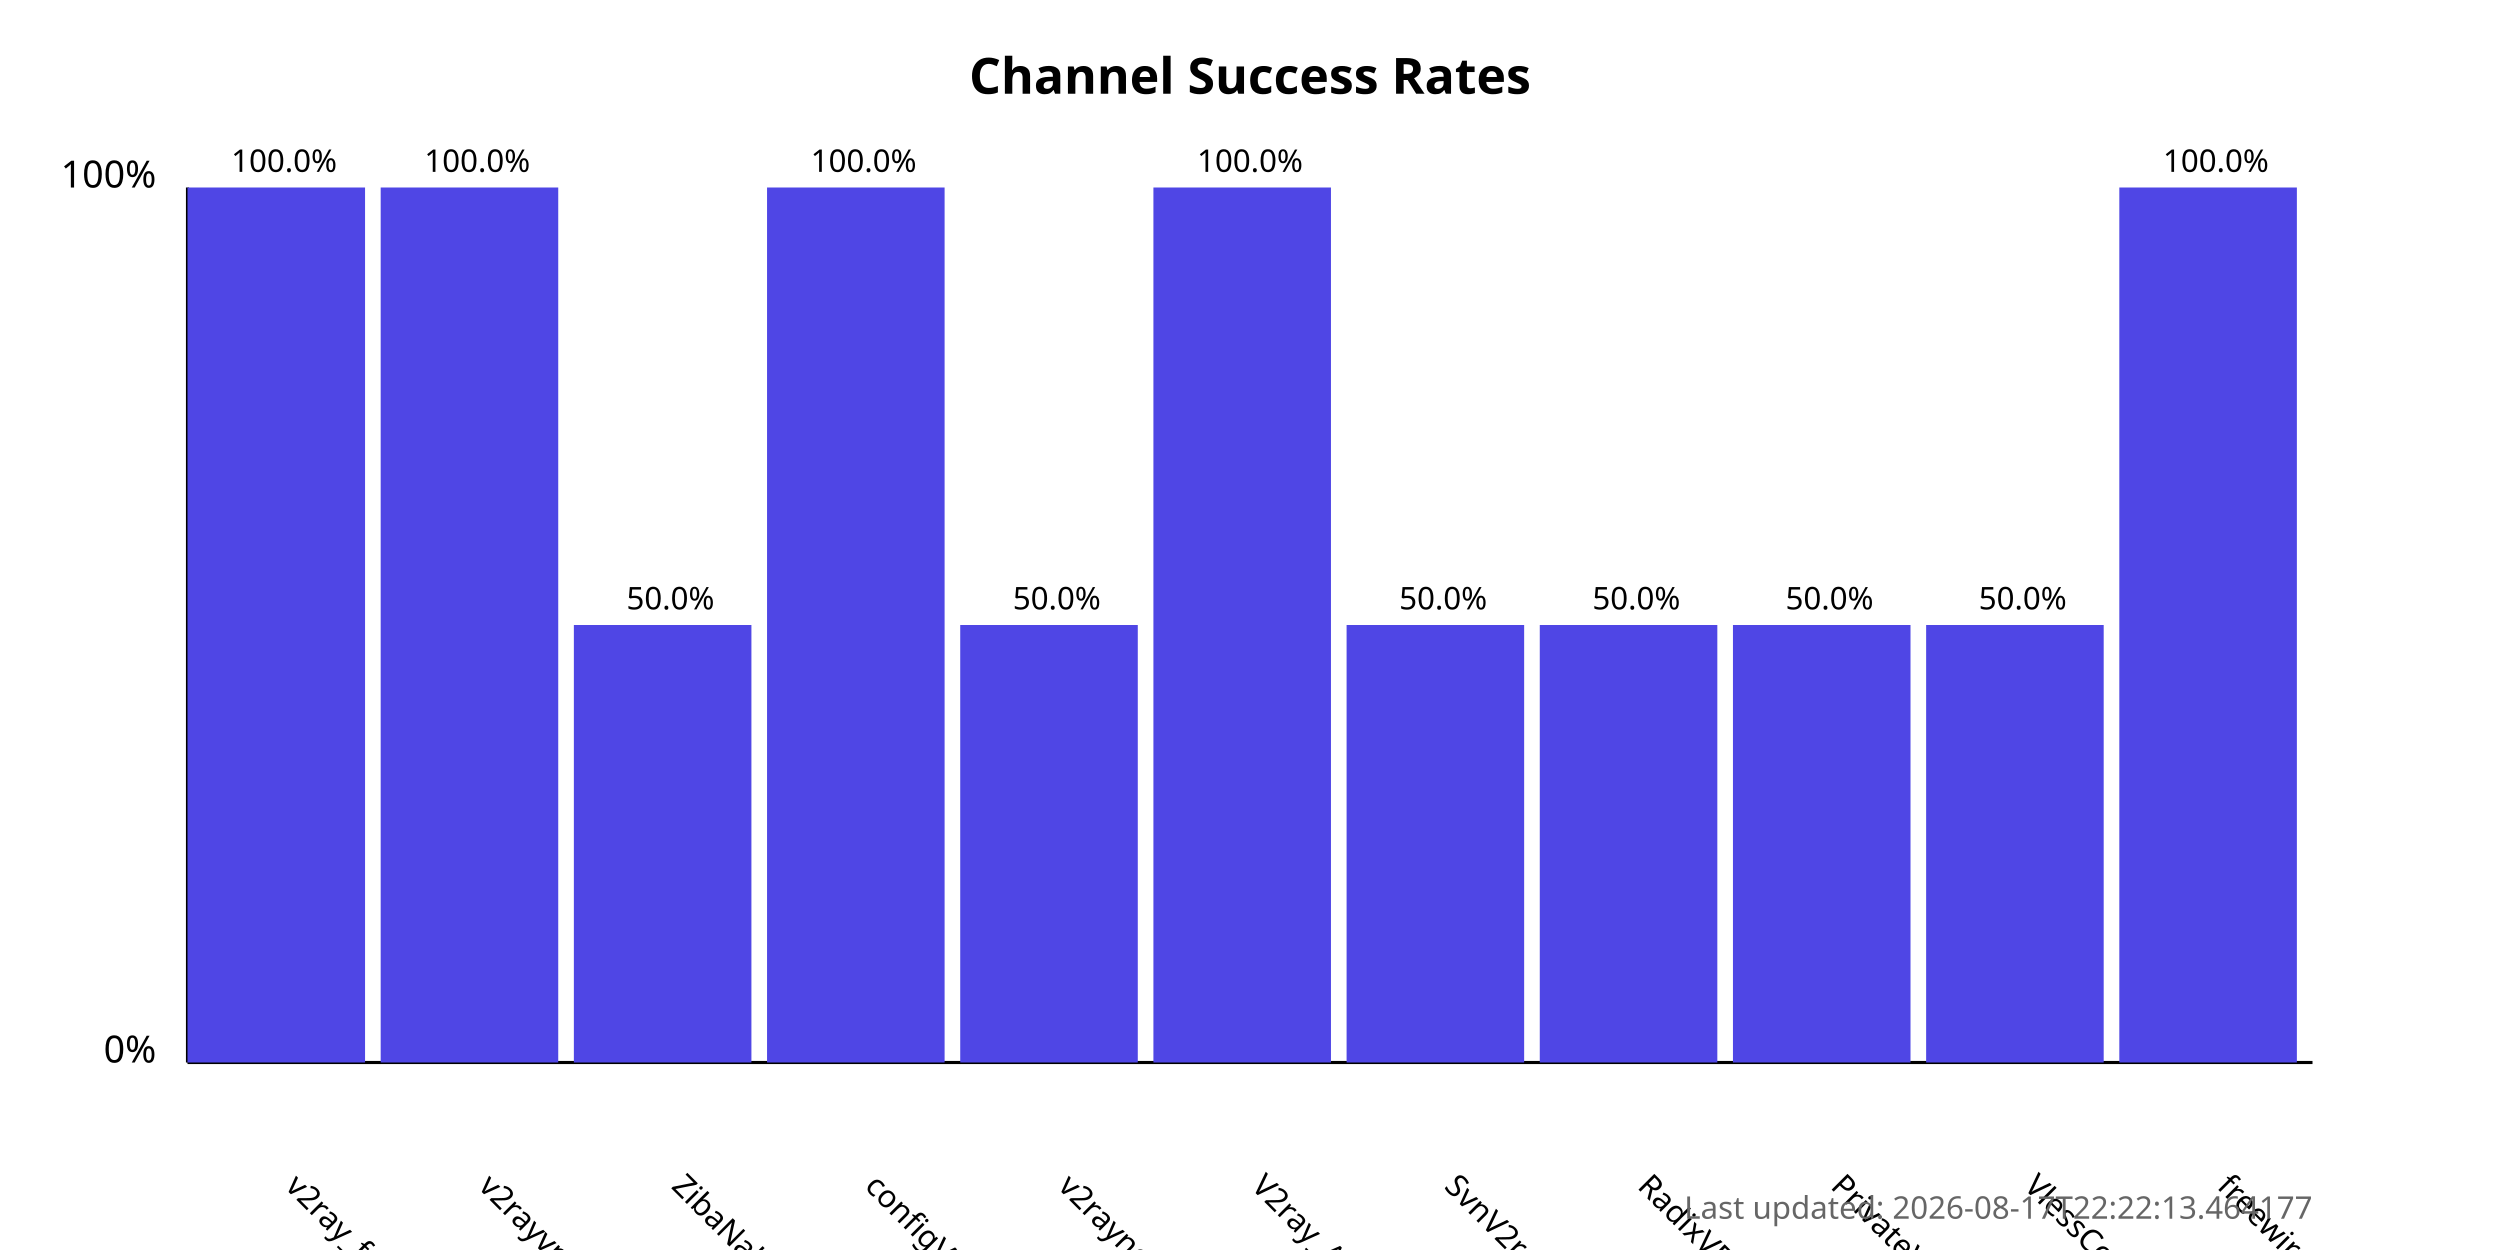
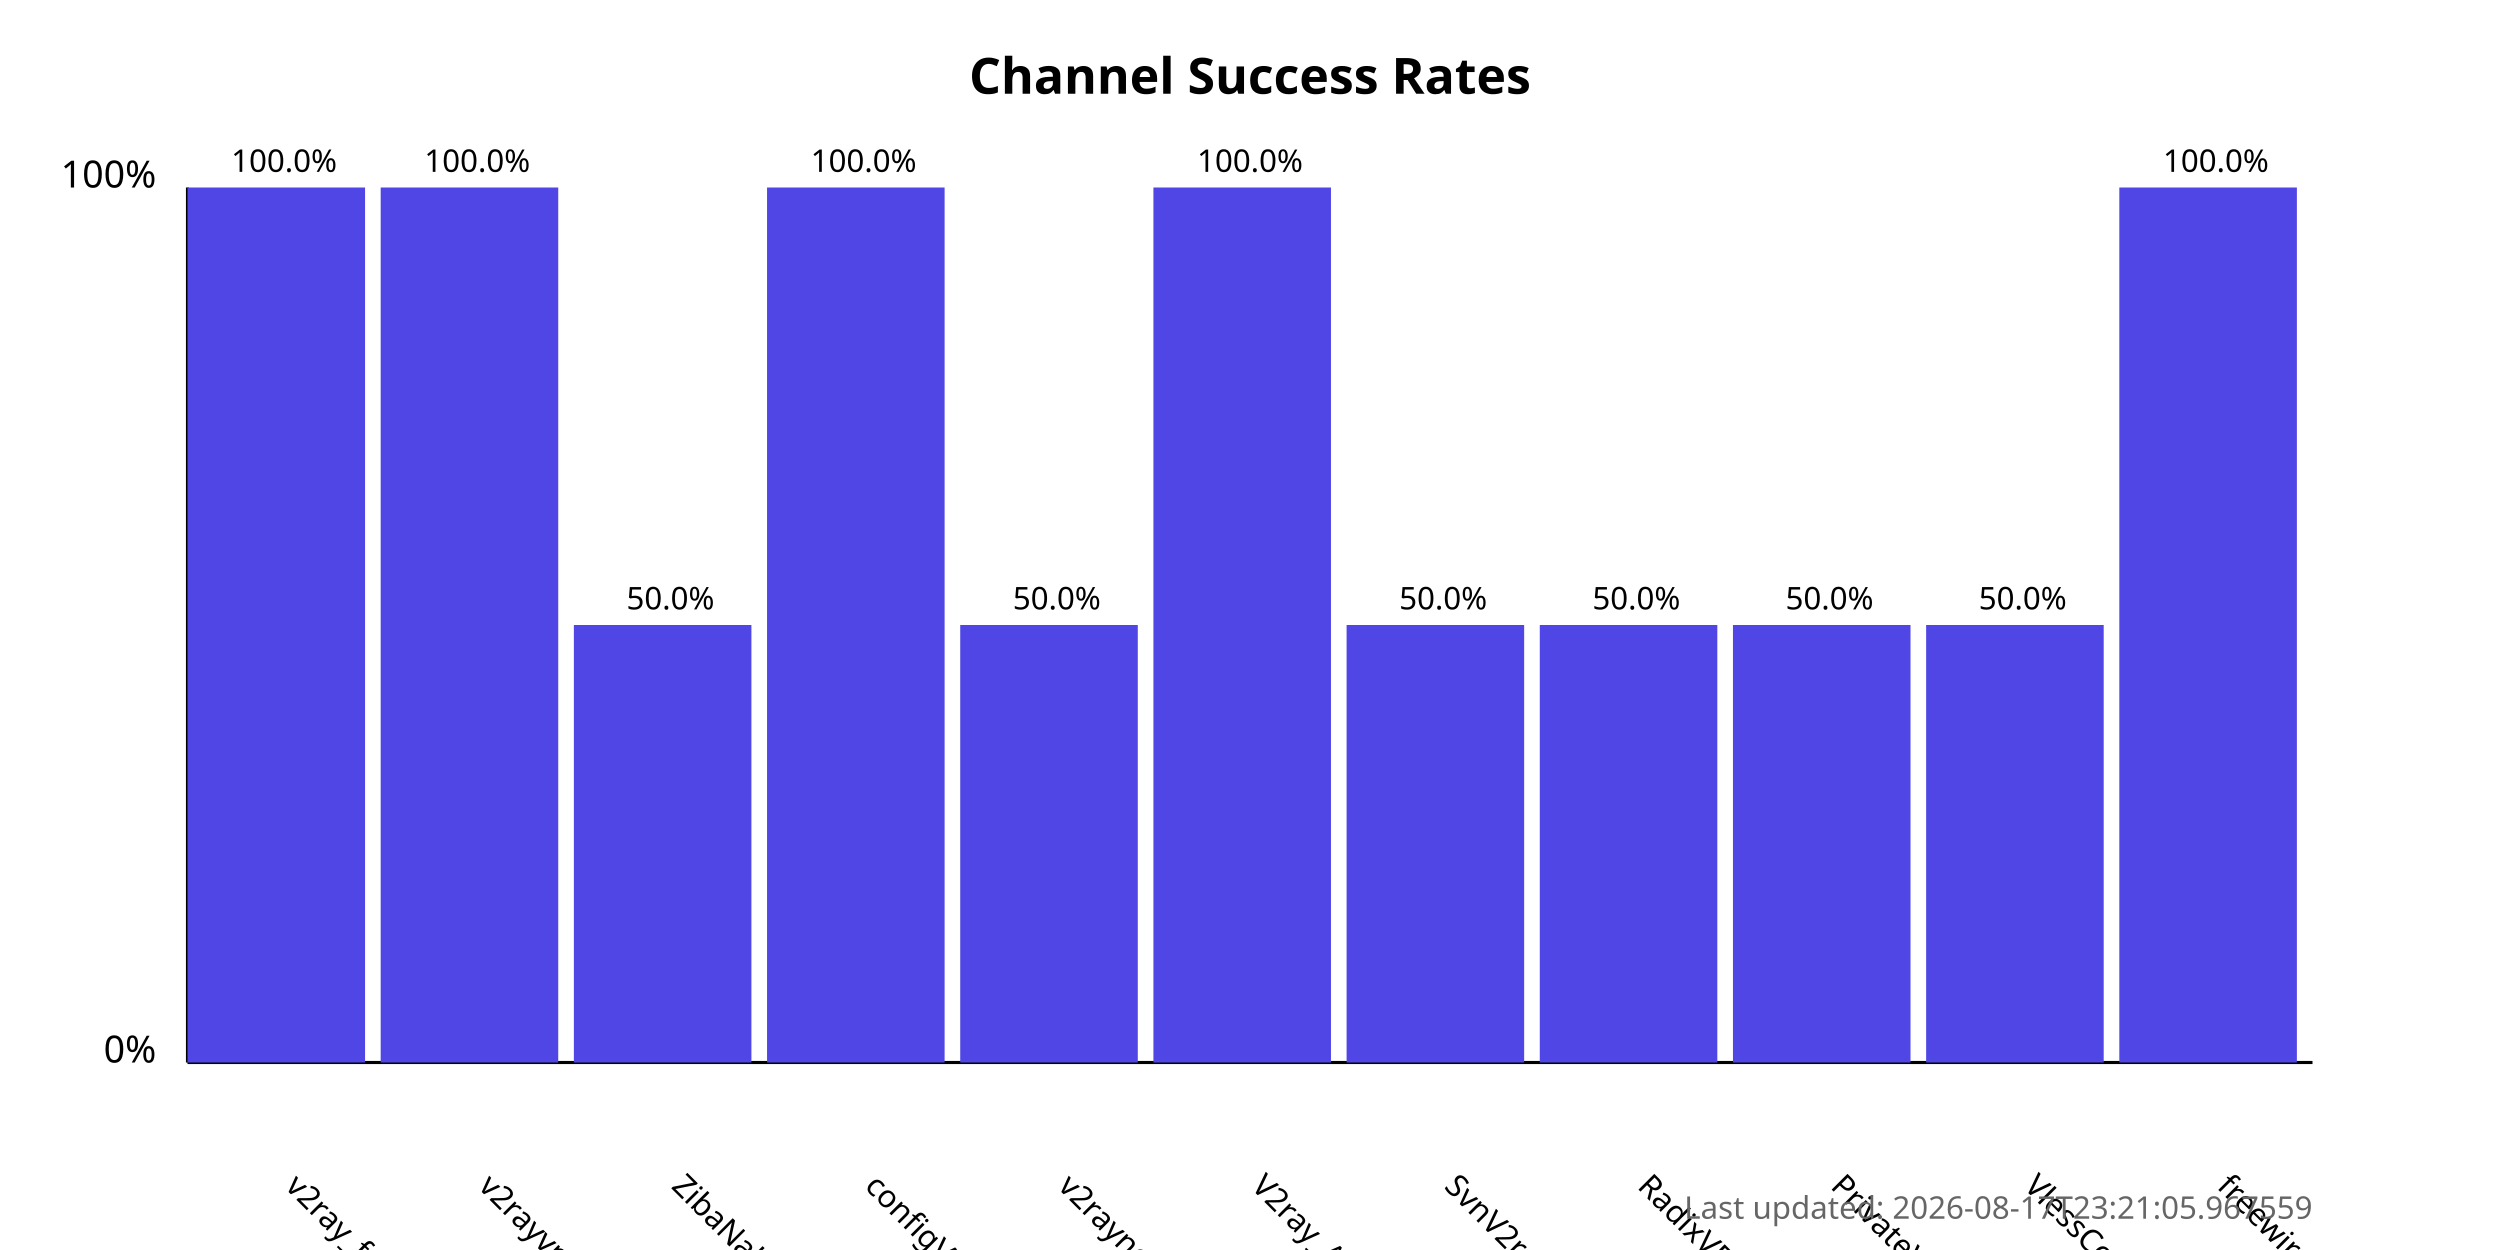
<svg xmlns="http://www.w3.org/2000/svg" width="800" height="400">
  <style>
            .chart-title { font: bold 16px sans-serif; }
            .axis-label { font: 12px sans-serif; }
            .tick-label { font: 10px sans-serif; }
            .bar { fill: #4f46e5; }
            .bar:hover { fill: #6366f1; }
            .timestamp { font: 10px sans-serif; fill: #666; }
        </style>
  <text x="400.0" y="30" text-anchor="middle" class="chart-title">
            Channel Success Rates
        </text>
  <line x1="60" y1="340" x2="60" y2="60" stroke="black" stroke-width="1" />
  <line x1="60" y1="340" x2="740" y2="340" stroke="black" stroke-width="1" />
  <text x="50" y="340" text-anchor="end" class="axis-label">0%</text>
  <text x="50" y="60" text-anchor="end" class="axis-label">100%</text>
  <g>
    <rect x="60" y="60.0" width="56.818" height="280.0" class="bar" />
    <text x="90.909" y="380" transform="rotate(45, 90.90909, 380)" text-anchor="start" class="tick-label">
                v2ray_free_conf
            </text>
    <text x="90.909" y="55.0" text-anchor="middle" class="tick-label">
                100.0%
            </text>
  </g>
  <g>
    <rect x="121.818" y="60.0" width="56.818" height="280.0" class="bar" />
    <text x="152.727" y="380" transform="rotate(45, 152.7273, 380)" text-anchor="start" class="tick-label">
                v2rayvpno
            </text>
    <text x="152.727" y="55.0" text-anchor="middle" class="tick-label">
                100.0%
            </text>
  </g>
  <g>
    <rect x="183.636" y="200.0" width="56.818" height="140.0" class="bar" />
    <text x="214.545" y="380" transform="rotate(45, 214.5455, 380)" text-anchor="start" class="tick-label">
                ZibaNabz
            </text>
    <text x="214.545" y="195.0" text-anchor="middle" class="tick-label">
                50.0%
            </text>
  </g>
  <g>
    <rect x="245.455" y="60.0" width="56.818" height="280.0" class="bar" />
    <text x="276.364" y="380" transform="rotate(45, 276.3636, 380)" text-anchor="start" class="tick-label">
                configV2rayForFree
            </text>
    <text x="276.364" y="55.0" text-anchor="middle" class="tick-label">
                100.0%
            </text>
  </g>
  <g>
    <rect x="307.273" y="200.0" width="56.818" height="140.0" class="bar" />
    <text x="338.182" y="380" transform="rotate(45, 338.1818, 380)" text-anchor="start" class="tick-label">
                v2rayngvpn
            </text>
    <text x="338.182" y="195.0" text-anchor="middle" class="tick-label">
                50.0%
            </text>
  </g>
  <g>
    <rect x="369.091" y="60.0" width="56.818" height="280.0" class="bar" />
    <text x="400.0" y="380" transform="rotate(45, 400.0, 380)" text-anchor="start" class="tick-label">
                V2ray_Alpha
            </text>
    <text x="400.0" y="55.0" text-anchor="middle" class="tick-label">
                100.0%
            </text>
  </g>
  <g>
    <rect x="430.909" y="200.0" width="56.818" height="140.0" class="bar" />
    <text x="461.818" y="380" transform="rotate(45, 461.8182, 380)" text-anchor="start" class="tick-label">
                SvnV2ray
            </text>
    <text x="461.818" y="195.0" text-anchor="middle" class="tick-label">
                50.0%
            </text>
  </g>
  <g>
    <rect x="492.727" y="200.0" width="56.818" height="140.0" class="bar" />
    <text x="523.636" y="380" transform="rotate(45, 523.6364, 380)" text-anchor="start" class="tick-label">
                RadixVPN
            </text>
    <text x="523.636" y="195.0" text-anchor="middle" class="tick-label">
                50.0%
            </text>
  </g>
  <g>
    <rect x="554.545" y="200.0" width="56.818" height="140.0" class="bar" />
    <text x="585.455" y="380" transform="rotate(45, 585.4545, 380)" text-anchor="start" class="tick-label">
                PrivateVPNs
            </text>
    <text x="585.455" y="195.0" text-anchor="middle" class="tick-label">
                50.0%
            </text>
  </g>
  <g>
    <rect x="616.364" y="200.0" width="56.818" height="140.0" class="bar" />
    <text x="647.273" y="380" transform="rotate(45, 647.2727, 380)" text-anchor="start" class="tick-label">
                VlessConfig
            </text>
    <text x="647.273" y="195.0" text-anchor="middle" class="tick-label">
                50.0%
            </text>
  </g>
  <g>
    <rect x="678.182" y="60.0" width="56.818" height="280.0" class="bar" />
    <text x="709.091" y="380" transform="rotate(45, 709.0909, 380)" text-anchor="start" class="tick-label">
                freewireguard
            </text>
    <text x="709.091" y="55.0" text-anchor="middle" class="tick-label">
                100.0%
            </text>
  </g>
  <text x="740" y="390" text-anchor="end" class="timestamp">
-             Last updated: 2026-08-17T22:22:13.464177
+             Last updated: 2026-08-17T23:21:05.967559
        </text>
</svg>
